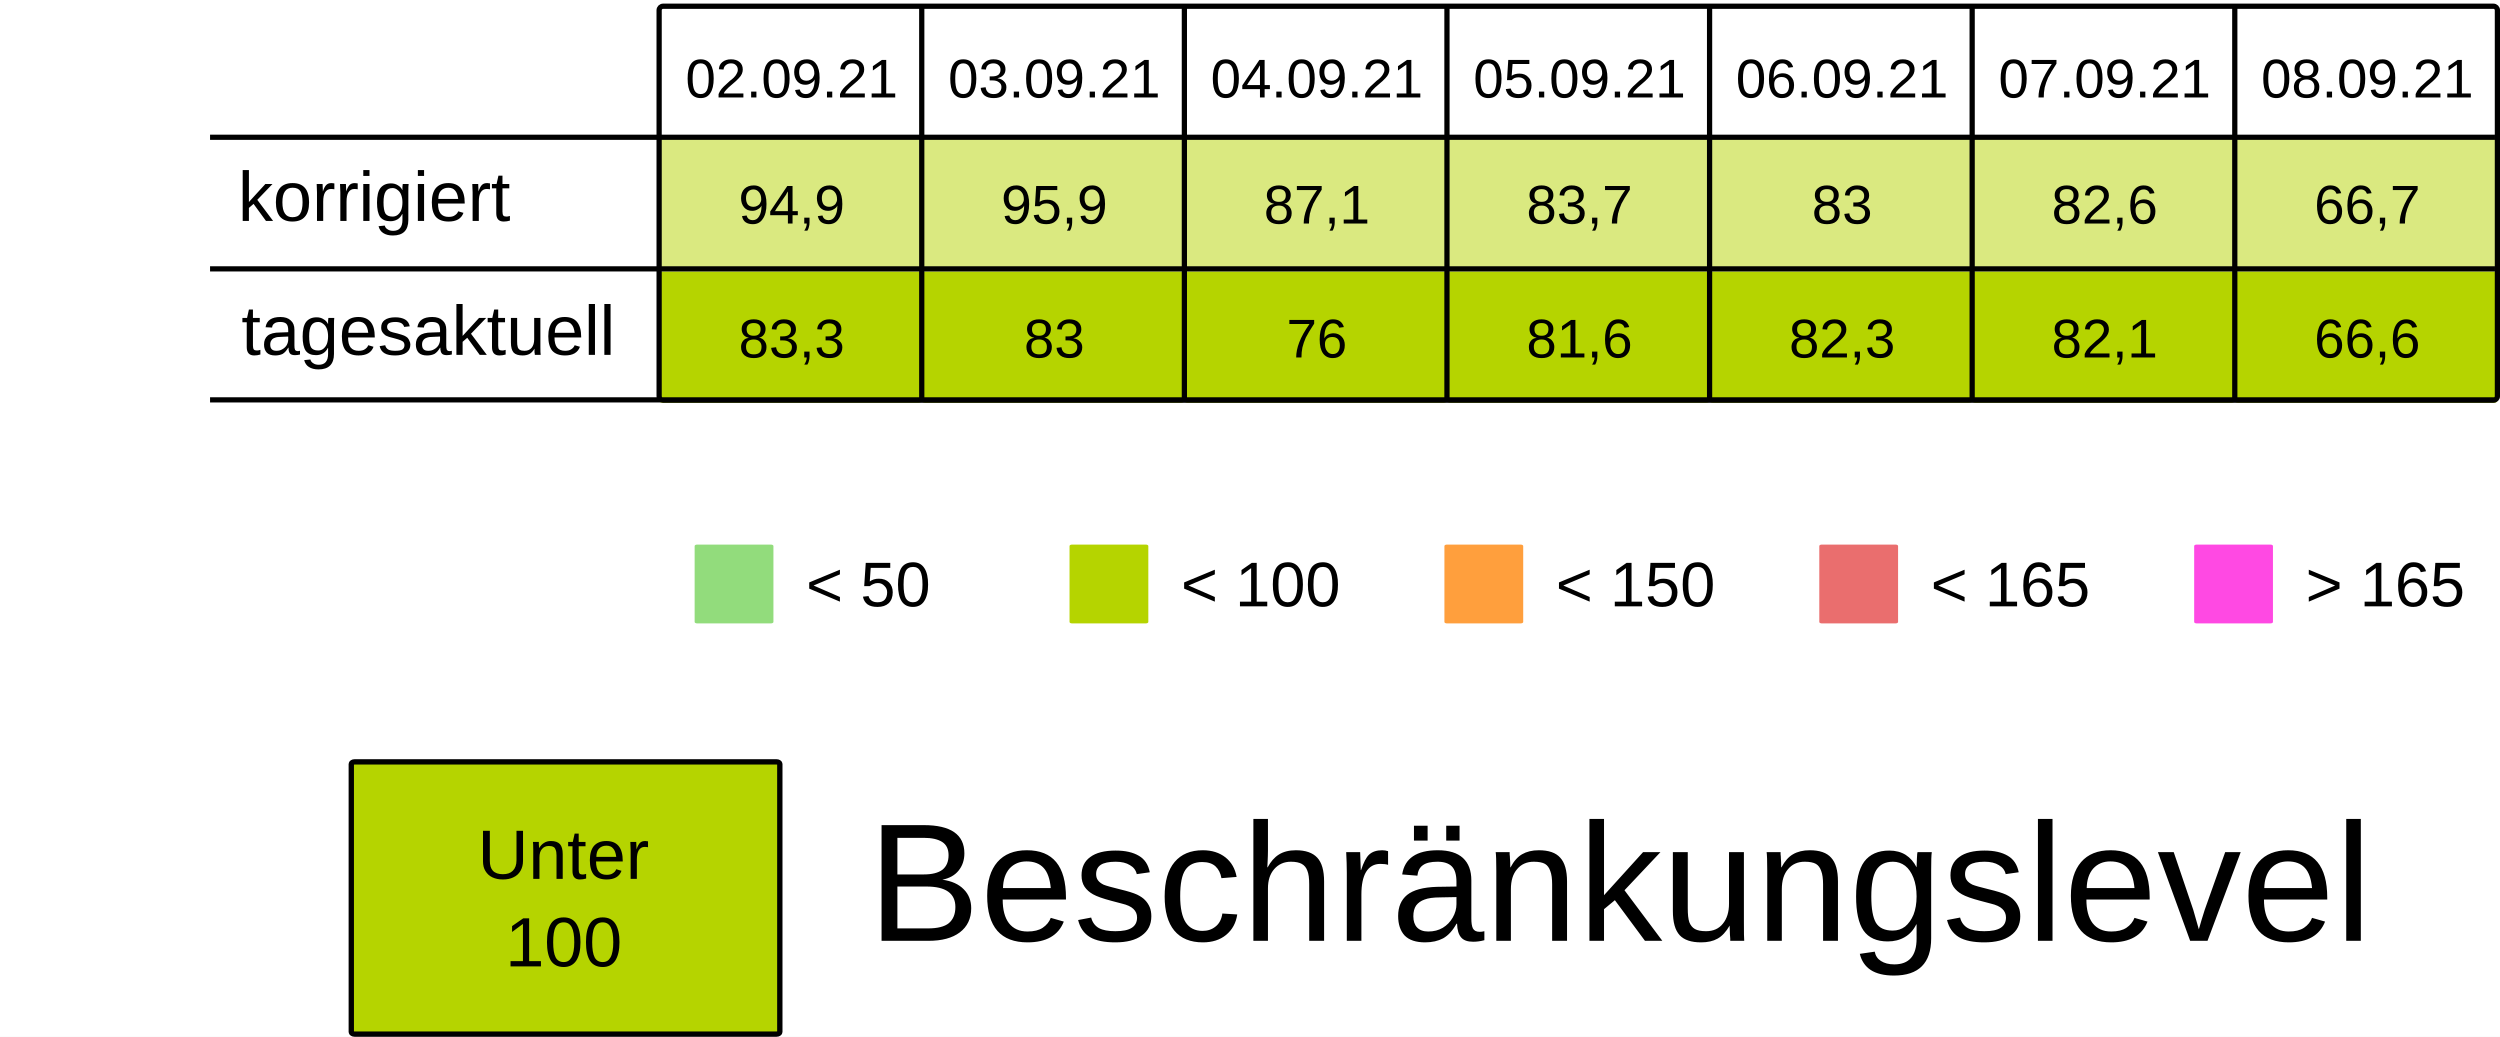
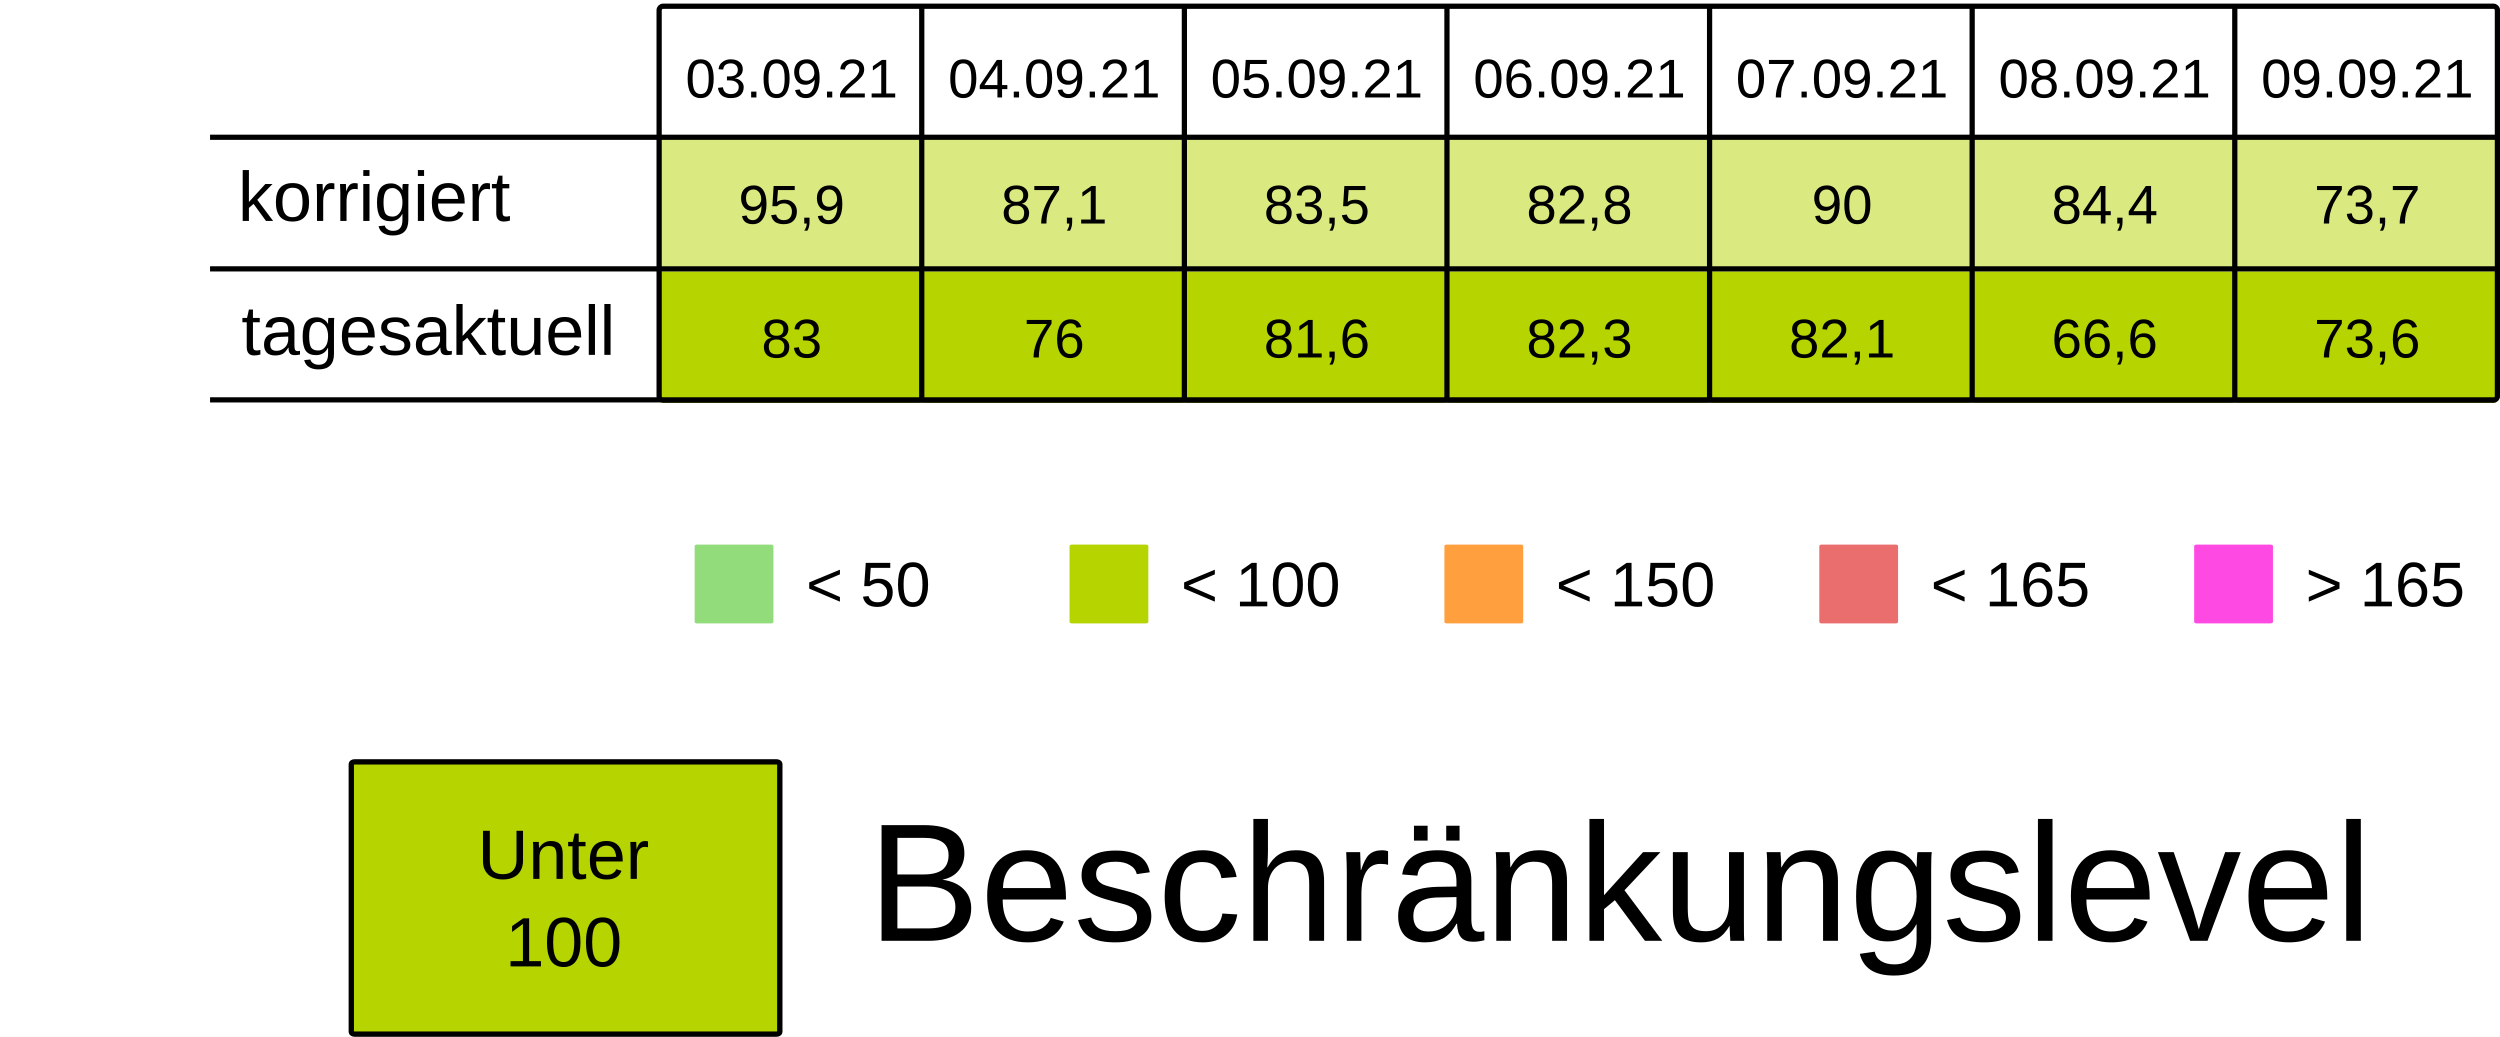
<svg xmlns="http://www.w3.org/2000/svg" viewBox="0 0 125.94 52.229" height="197.399" width="475.994">
  <rect width="100%" height="100%" x="-.001" fill="#fff" />
  <g transform="translate(-13.231 -25.355)">
    <rect ry=".106" rx=".169" y="32.284" x="46.434" height="6.615" width="13.229" fill="#B5D4007F" />
    <rect ry=".106" rx=".169" y="32.284" x="59.664" height="6.615" width="13.229" fill="#B5D4007F" />
    <rect ry=".106" rx=".169" y="32.284" x="72.893" height="6.615" width="13.229" fill="#B5D4007F" />
    <rect ry=".106" rx=".169" y="32.284" x="86.122" height="6.615" width="13.229" fill="#B5D4007F" />
    <rect ry=".106" rx=".169" y="32.284" x="99.351" height="6.615" width="13.229" fill="#B5D4007F" />
    <rect ry=".106" rx=".169" y="32.284" x="112.58" height="6.615" width="13.229" fill="#B5D4007F" />
    <rect ry=".106" rx=".169" y="32.284" x="125.809" height="6.615" width="13.229" fill="#B5D4007F" />
    <text y="30.266" x="53.113" style="line-height:125%;-inkscape-font-specification:Arial;text-align:center" font-weight="400" font-size="2.749" letter-spacing="0" word-spacing="0" font-family="Arial" text-anchor="middle" stroke-width=".064">
-       <tspan style="text-align:center" y="30.266" x="53.113">02.09.21</tspan>
+       <tspan style="text-align:center" y="30.266" x="53.113">03.09.21</tspan>
    </text>
    <text y="30.266" x="66.342" style="line-height:125%;-inkscape-font-specification:Arial;text-align:center" font-weight="400" font-size="2.749" letter-spacing="0" word-spacing="0" font-family="Arial" text-anchor="middle" stroke-width=".064">
-       <tspan style="text-align:center" y="30.266" x="66.342">03.09.21</tspan>
+       <tspan style="text-align:center" y="30.266" x="66.342">04.09.21</tspan>
    </text>
    <text y="30.266" x="79.571" style="line-height:125%;-inkscape-font-specification:Arial;text-align:center" font-weight="400" font-size="2.749" letter-spacing="0" word-spacing="0" font-family="Arial" text-anchor="middle" stroke-width=".064">
-       <tspan style="text-align:center" y="30.266" x="79.571">04.09.21</tspan>
+       <tspan style="text-align:center" y="30.266" x="79.571">05.09.21</tspan>
    </text>
    <text y="30.266" x="92.8" style="line-height:125%;-inkscape-font-specification:Arial;text-align:center" font-weight="400" font-size="2.749" letter-spacing="0" word-spacing="0" font-family="Arial" text-anchor="middle" stroke-width=".064">
-       <tspan style="text-align:center" y="30.266" x="92.8">05.09.21</tspan>
+       <tspan style="text-align:center" y="30.266" x="92.8">06.09.21</tspan>
    </text>
    <text y="30.266" x="106.029" style="line-height:125%;-inkscape-font-specification:Arial;text-align:center" font-weight="400" font-size="2.749" letter-spacing="0" word-spacing="0" font-family="Arial" text-anchor="middle" stroke-width=".064">
-       <tspan style="text-align:center" y="30.266" x="106.029">06.09.21</tspan>
+       <tspan style="text-align:center" y="30.266" x="106.029">07.09.21</tspan>
    </text>
    <text y="30.266" x="119.258" style="line-height:125%;-inkscape-font-specification:Arial;text-align:center" font-weight="400" font-size="2.749" letter-spacing="0" word-spacing="0" font-family="Arial" text-anchor="middle" stroke-width=".064">
-       <tspan style="text-align:center" y="30.266" x="119.258">07.09.21</tspan>
+       <tspan style="text-align:center" y="30.266" x="119.258">08.09.21</tspan>
    </text>
    <text y="30.266" x="132.488" style="line-height:125%;-inkscape-font-specification:Arial;text-align:center" font-weight="400" font-size="2.749" letter-spacing="0" word-spacing="0" font-family="Arial" text-anchor="middle" stroke-width=".064">
-       <tspan style="text-align:center" y="30.266" x="132.488">08.09.21</tspan>
+       <tspan style="text-align:center" y="30.266" x="132.488">09.09.21</tspan>
    </text>
    <text y="36.616" x="53.113" style="line-height:125%;-inkscape-font-specification:Arial;text-align:center" font-weight="400" font-size="2.749" letter-spacing="0" word-spacing="0" font-family="Arial" text-anchor="middle" stroke-width=".064">
-       <tspan style="text-align:center" y="36.616" x="53.113">94,9</tspan>
+       <tspan style="text-align:center" y="36.616" x="53.113">95,9</tspan>
    </text>
    <text y="36.616" x="66.342" style="line-height:125%;-inkscape-font-specification:Arial;text-align:center" font-weight="400" font-size="2.749" letter-spacing="0" word-spacing="0" font-family="Arial" text-anchor="middle" stroke-width=".064">
-       <tspan style="text-align:center" y="36.616" x="66.342">95,9</tspan>
+       <tspan style="text-align:center" y="36.616" x="66.342">87,1</tspan>
    </text>
    <text y="36.616" x="79.571" style="line-height:125%;-inkscape-font-specification:Arial;text-align:center" font-weight="400" font-size="2.749" letter-spacing="0" word-spacing="0" font-family="Arial" text-anchor="middle" stroke-width=".064">
-       <tspan style="text-align:center" y="36.616" x="79.571">87,1</tspan>
+       <tspan style="text-align:center" y="36.616" x="79.571">83,5</tspan>
    </text>
    <text y="36.616" x="92.8" style="line-height:125%;-inkscape-font-specification:Arial;text-align:center" font-weight="400" font-size="2.749" letter-spacing="0" word-spacing="0" font-family="Arial" text-anchor="middle" stroke-width=".064">
-       <tspan style="text-align:center" y="36.616" x="92.8">83,7</tspan>
+       <tspan style="text-align:center" y="36.616" x="92.8">82,8</tspan>
    </text>
    <text y="36.616" x="106.029" style="line-height:125%;-inkscape-font-specification:Arial;text-align:center" font-weight="400" font-size="2.749" letter-spacing="0" word-spacing="0" font-family="Arial" text-anchor="middle" stroke-width=".064">
-       <tspan style="text-align:center" y="36.616" x="106.029">83</tspan>
+       <tspan style="text-align:center" y="36.616" x="106.029">90</tspan>
    </text>
    <text y="36.616" x="119.258" style="line-height:125%;-inkscape-font-specification:Arial;text-align:center" font-weight="400" font-size="2.749" letter-spacing="0" word-spacing="0" font-family="Arial" text-anchor="middle" stroke-width=".064">
-       <tspan style="text-align:center" y="36.616" x="119.258">82,6</tspan>
+       <tspan style="text-align:center" y="36.616" x="119.258">84,4</tspan>
    </text>
    <text y="36.616" x="132.488" style="line-height:125%;-inkscape-font-specification:Arial;text-align:center" font-weight="400" font-size="2.749" letter-spacing="0" word-spacing="0" font-family="Arial" text-anchor="middle" stroke-width=".064">
-       <tspan style="text-align:center" y="36.616" x="132.488">66,7</tspan>
+       <tspan style="text-align:center" y="36.616" x="132.488">73,7</tspan>
    </text>
    <rect ry=".071" rx=".12" y="52.79" x="48.224" height="3.969" width="3.969" fill="#92dc7c" />
    <text y="55.896" x="53.84" style="line-height:125%;-inkscape-font-specification:Arial" font-weight="400" font-size="3.175" letter-spacing="0" word-spacing="0" font-family="Arial" stroke-width=".265">
      <tspan y="55.896" x="53.84">&lt; 50</tspan>
    </text>
    <rect ry=".071" rx=".12" y="52.79" x="67.11" height="3.969" width="3.969" fill="#B5D400" />
    <text y="55.896" x="72.726" style="line-height:125%;-inkscape-font-specification:Arial" font-weight="400" font-size="3.175" letter-spacing="0" word-spacing="0" font-family="Arial" stroke-width=".265">
      <tspan y="55.896" x="72.726">&lt; 100</tspan>
    </text>
    <rect ry=".071" rx=".12" y="52.79" x="104.88" height="3.969" width="3.969" fill="#ea6e6e" />
    <text y="55.896" x="110.496" style="line-height:125%;-inkscape-font-specification:Arial" font-weight="400" font-size="3.175" letter-spacing="0" word-spacing="0" font-family="Arial" stroke-width=".265">
      <tspan y="55.896" x="110.496">&lt; 165</tspan>
    </text>
    <rect ry=".071" rx=".12" y="52.79" x="123.765" height="3.969" width="3.969" fill="#FF49E3" />
    <text y="55.896" x="129.381" style="line-height:125%;-inkscape-font-specification:Arial" font-weight="400" font-size="3.175" letter-spacing="0" word-spacing="0" font-family="Arial" stroke-width=".265">
      <tspan y="55.896" x="129.381">&gt; 165</tspan>
    </text>
    <rect ry=".071" rx=".12" y="52.79" x="85.995" height="3.969" width="3.969" fill="#ff9f3d" />
    <text y="55.896" x="91.61" style="line-height:125%;-inkscape-font-specification:Arial" font-weight="400" font-size="3.175" letter-spacing="0" word-spacing="0" font-family="Arial" stroke-width=".265">
      <tspan y="55.896" x="91.61">&lt; 150</tspan>
    </text>
    <rect ry=".106" rx=".169" y="39.031" x="46.435" height="6.615" width="13.229" fill="#B5D400" />
    <rect ry=".106" rx=".169" y="39.031" x="59.665" height="6.615" width="13.229" fill="#B5D400" />
    <rect ry=".106" rx=".169" y="39.031" x="72.894" height="6.615" width="13.229" fill="#B5D400" />
    <rect ry=".106" rx=".169" y="39.031" x="86.123" height="6.615" width="13.229" fill="#B5D400" />
    <rect ry=".106" rx=".169" y="39.031" x="99.352" height="6.615" width="13.229" fill="#B5D400" />
    <rect ry=".106" rx=".169" y="39.031" x="112.581" height="6.615" width="13.229" fill="#B5D400" />
    <rect ry=".106" rx=".169" y="39.031" x="125.81" height="6.615" width="13.229" fill="#B5D400" />
    <text y="43.363" x="53.114" style="line-height:125%;-inkscape-font-specification:Arial;text-align:center" font-weight="400" font-size="2.749" letter-spacing="0" word-spacing="0" font-family="Arial" text-anchor="middle" stroke-width=".064">
-       <tspan style="text-align:center" y="43.363" x="53.114">83,3</tspan>
+       <tspan style="text-align:center" y="43.363" x="53.114">83</tspan>
    </text>
    <text y="43.363" x="66.343" style="line-height:125%;-inkscape-font-specification:Arial;text-align:center" font-weight="400" font-size="2.749" letter-spacing="0" word-spacing="0" font-family="Arial" text-anchor="middle" stroke-width=".064">
-       <tspan style="text-align:center" y="43.363" x="66.343">83</tspan>
+       <tspan style="text-align:center" y="43.363" x="66.343">76</tspan>
    </text>
    <text y="43.363" x="79.572" style="line-height:125%;-inkscape-font-specification:Arial;text-align:center" font-weight="400" font-size="2.749" letter-spacing="0" word-spacing="0" font-family="Arial" text-anchor="middle" stroke-width=".064">
-       <tspan style="text-align:center" y="43.363" x="79.572">76</tspan>
+       <tspan style="text-align:center" y="43.363" x="79.572">81,6</tspan>
    </text>
    <text y="43.363" x="92.801" style="line-height:125%;-inkscape-font-specification:Arial;text-align:center" font-weight="400" font-size="2.749" letter-spacing="0" word-spacing="0" font-family="Arial" text-anchor="middle" stroke-width=".064">
-       <tspan style="text-align:center" y="43.363" x="92.801">81,6</tspan>
+       <tspan style="text-align:center" y="43.363" x="92.801">82,3</tspan>
    </text>
    <text y="43.363" x="106.03" style="line-height:125%;-inkscape-font-specification:Arial;text-align:center" font-weight="400" font-size="2.749" letter-spacing="0" word-spacing="0" font-family="Arial" text-anchor="middle" stroke-width=".064">
-       <tspan style="text-align:center" y="43.363" x="106.03">82,3</tspan>
+       <tspan style="text-align:center" y="43.363" x="106.03">82,1</tspan>
    </text>
    <text y="43.363" x="119.259" style="line-height:125%;-inkscape-font-specification:Arial;text-align:center" font-weight="400" font-size="2.749" letter-spacing="0" word-spacing="0" font-family="Arial" text-anchor="middle" stroke-width=".064">
-       <tspan style="text-align:center" y="43.363" x="119.259">82,1</tspan>
+       <tspan style="text-align:center" y="43.363" x="119.259">66,6</tspan>
    </text>
    <text y="43.363" x="132.489" style="line-height:125%;-inkscape-font-specification:Arial;text-align:center" font-weight="400" font-size="2.749" letter-spacing="0" word-spacing="0" font-family="Arial" text-anchor="middle" stroke-width=".064">
-       <tspan style="text-align:center" y="43.363" x="132.489">66,6</tspan>
+       <tspan style="text-align:center" y="43.363" x="132.489">73,6</tspan>
    </text>
    <text style="line-height:125%;-inkscape-font-specification:Arial" x="25.224" y="36.483" font-weight="400" font-size="3.528" font-family="Arial" letter-spacing="0" word-spacing="0" stroke-width=".265">
      <tspan x="25.224" y="36.483">korrigiert</tspan>
    </text>
    <text style="line-height:125%;-inkscape-font-specification:Arial" x="25.396" y="43.23" font-weight="400" font-size="3.528" font-family="Arial" letter-spacing="0" word-spacing="0" stroke-width=".265">
      <tspan x="25.396" y="43.23">tagesaktuell</tspan>
    </text>
    <path d="M59.665 25.802v19.844zm13.23 0v19.844zm13.228 0v19.844zm13.23 0v19.844zm13.228 0v19.844zm13.23 0v19.844zM23.812 32.27h115.096zm0 6.629h115.096zm0 6.6h115.096zm22.823-19.83h92.206c.11 0 .2.09.2.2v19.445a.2.2 0 01-.2.2H46.635a.2.2 0 01-.2-.2V25.869c0-.11.089-.2.2-.2z" fill="none" stroke="#000" stroke-width=".264" />
    <rect ry=".108" rx=".169" y="63.735" x="30.927" height="13.715" width="21.588" fill="#B5D400" stroke-miterlimit="0" stroke="#000" stroke-width=".269" />
    <text y="69.629" x="41.626" style="line-height:125%;-inkscape-font-specification:Arial;text-align:center" font-weight="400" font-size="3.528" letter-spacing="0" word-spacing="0" font-family="Arial" text-anchor="middle" stroke-width=".265">
      <tspan style="text-align:center" y="69.629" x="42.1">Unter</tspan>
      <tspan style="text-align:center" y="74.038" x="41.626">100</tspan>
    </text>
    <text style="line-height:125%;-inkscape-font-specification:Arial" x="56.955" y="72.75" font-weight="400" font-size="8.467" font-family="Arial" letter-spacing="0" word-spacing="0" stroke-width=".265">
      <tspan x="56.955" y="72.75">Beschränkungslevel</tspan>
    </text>
  </g>
</svg>
